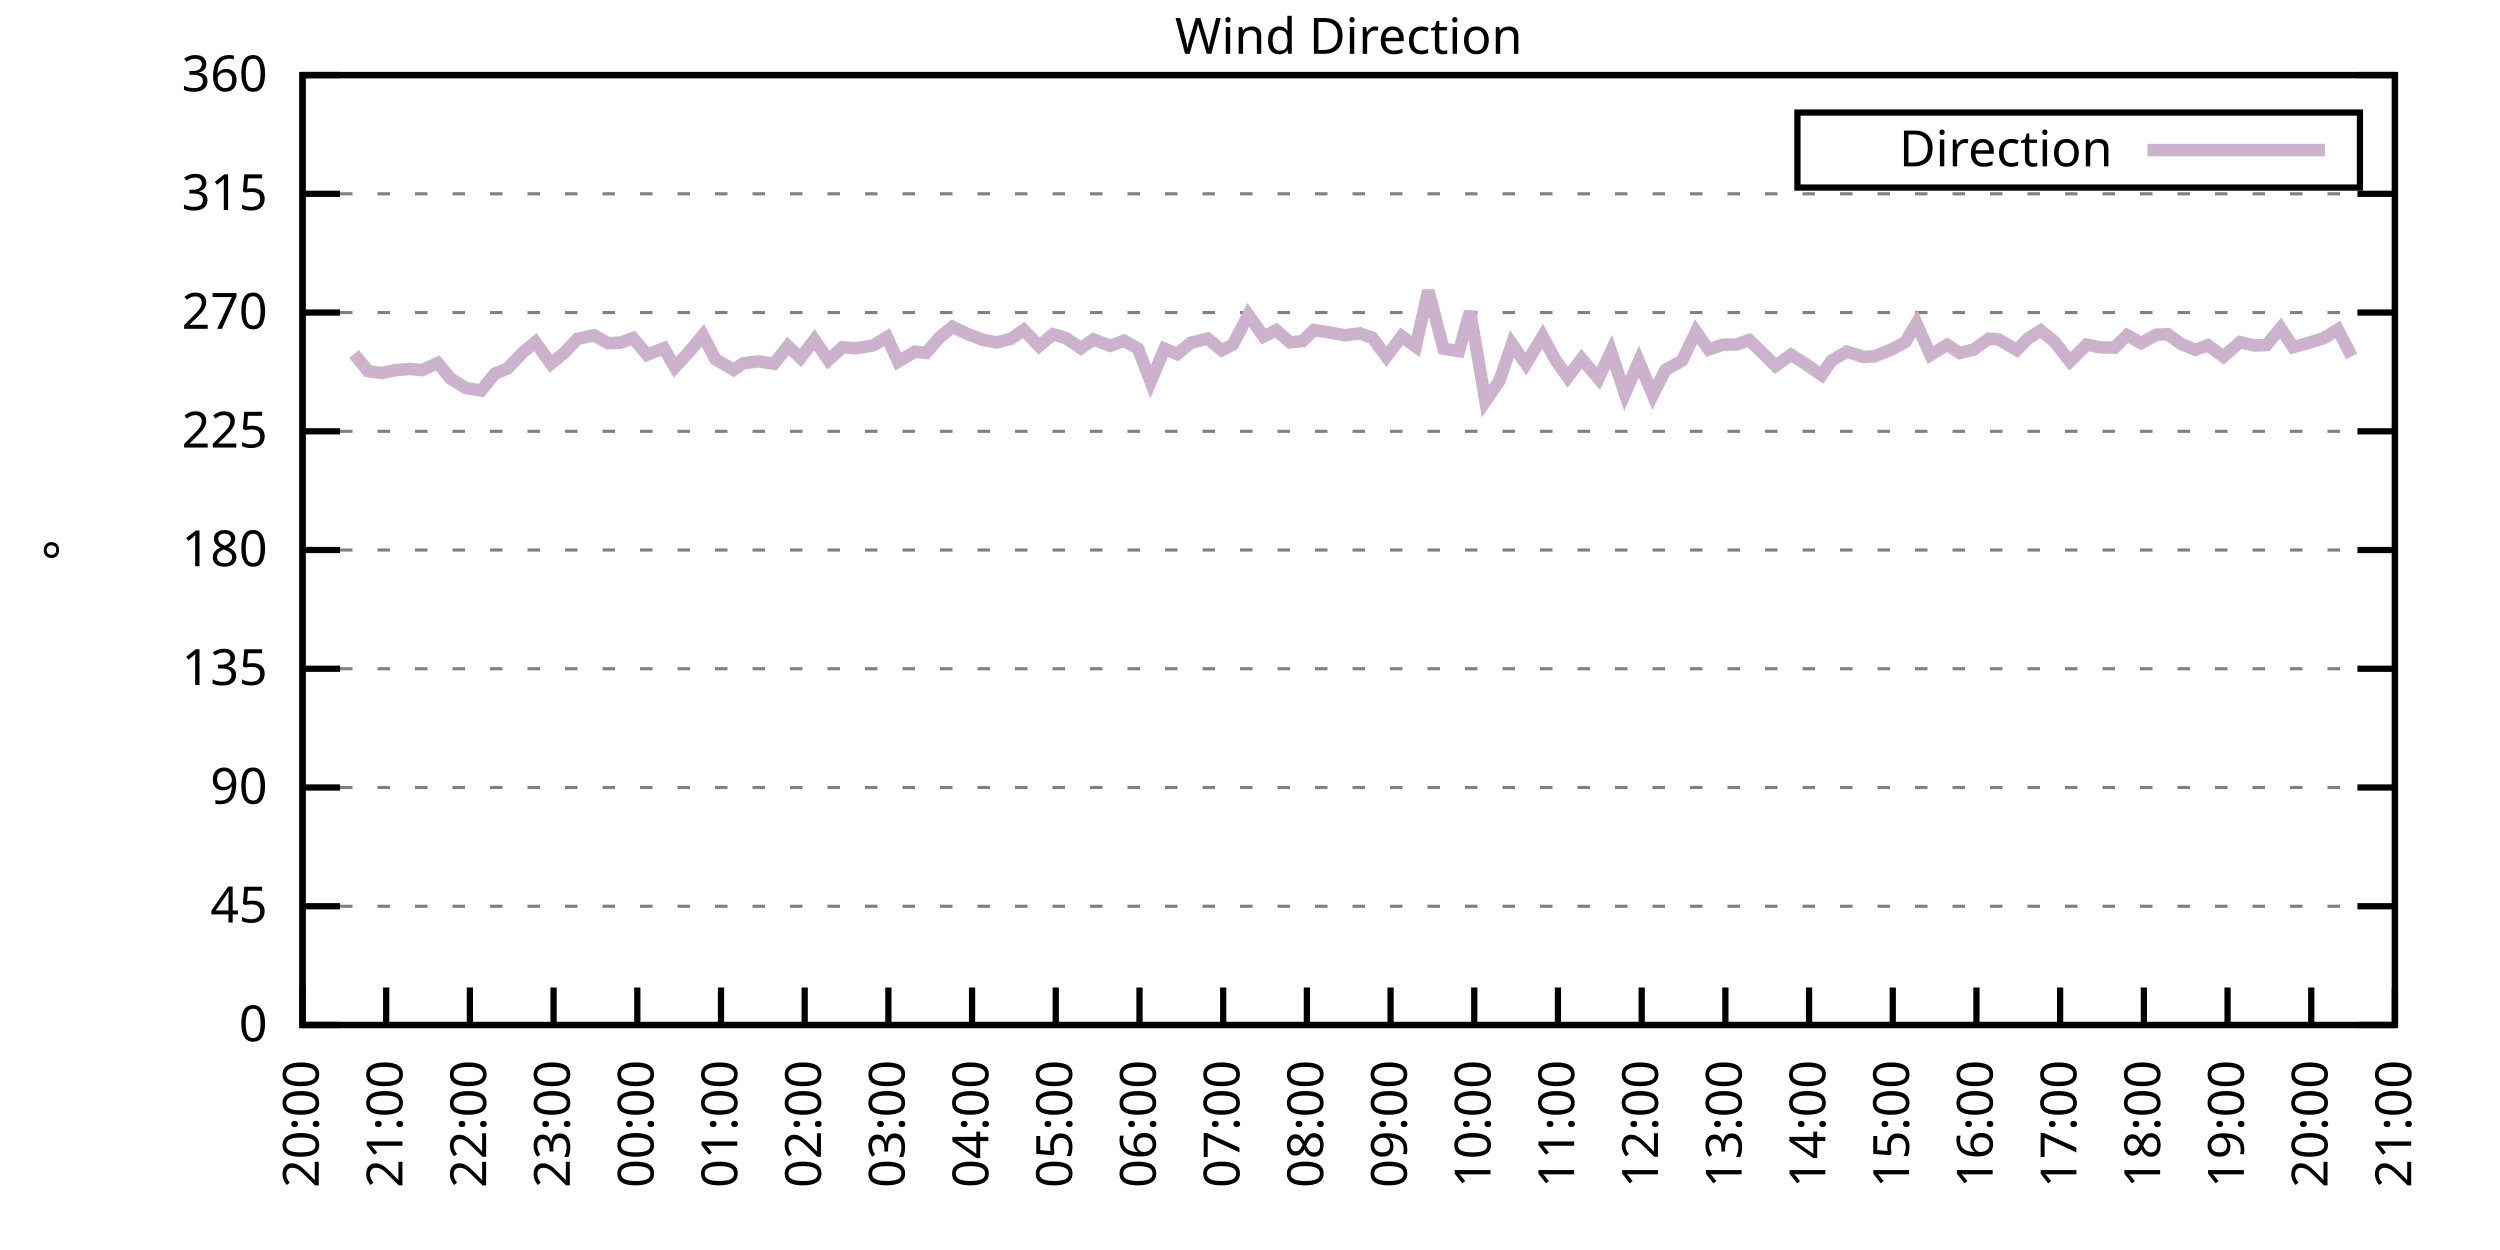
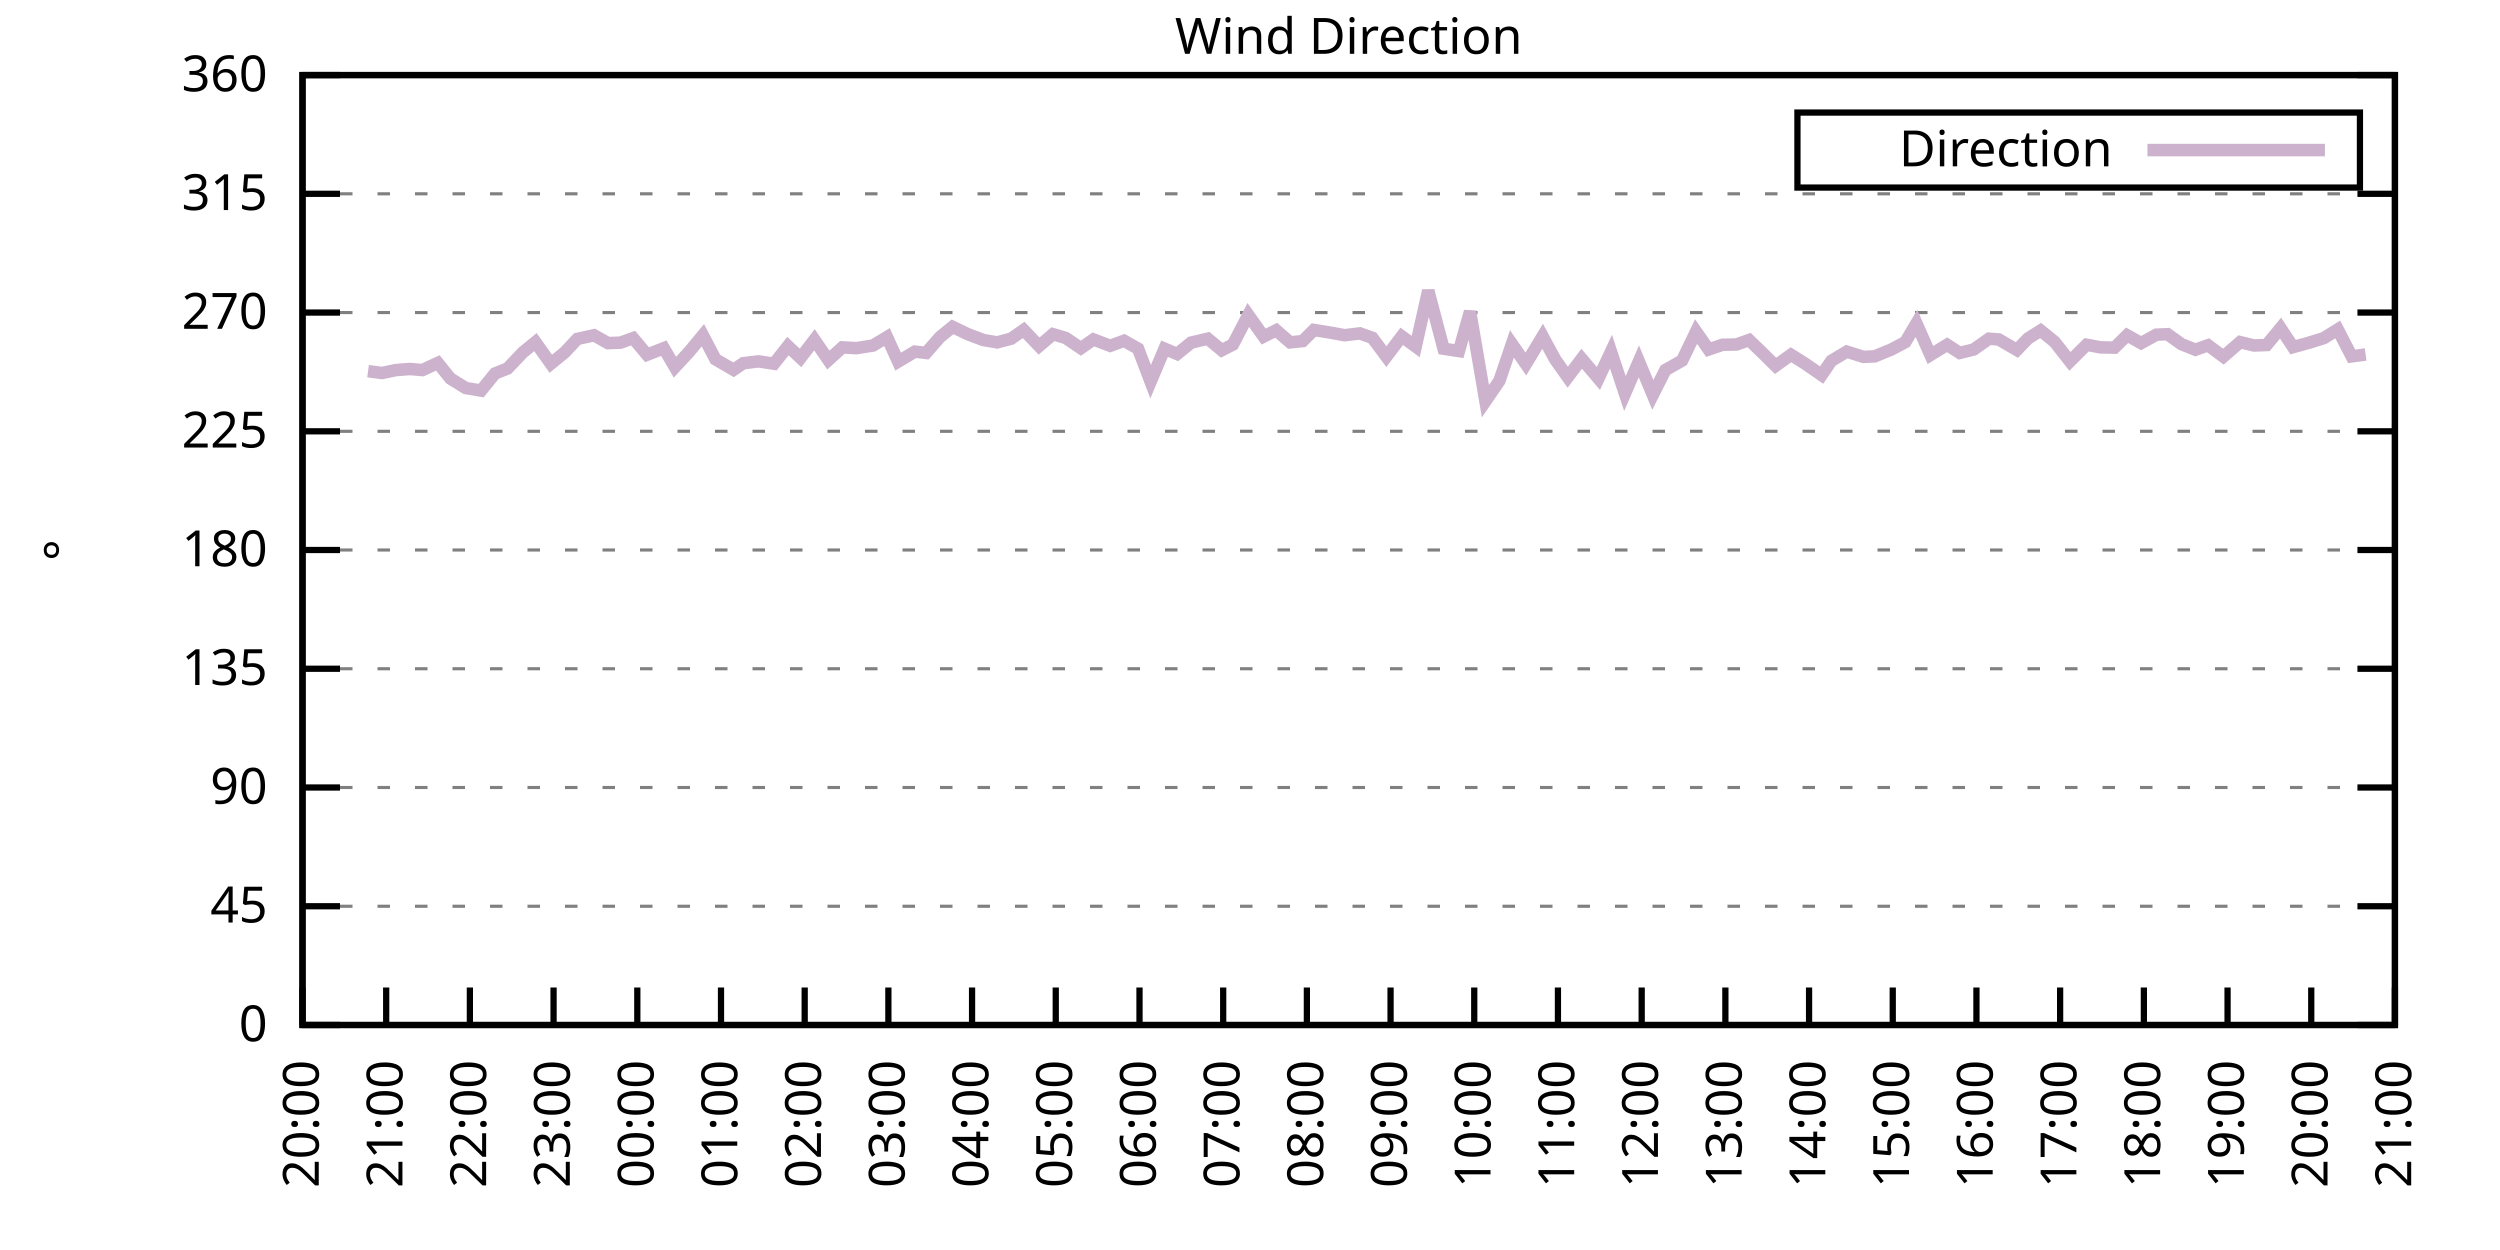
<svg xmlns="http://www.w3.org/2000/svg" xmlns:xlink="http://www.w3.org/1999/xlink" width="400" height="200" viewBox="0 0 400 200">
  <g id="gnuplot_canvas">
    <rect x="0" y="0" width="400" height="200" fill="none" />
    <defs>
      <circle id="gpDot" r="0.5" stroke-width="0.5" stroke="currentColor" />
      <path id="gpPt0" stroke-width="0.333" stroke="currentColor" d="M-1,0 h2 M0,-1 v2" />
      <path id="gpPt1" stroke-width="0.333" stroke="currentColor" d="M-1,-1 L1,1 M1,-1 L-1,1" />
      <path id="gpPt2" stroke-width="0.333" stroke="currentColor" d="M-1,0 L1,0 M0,-1 L0,1 M-1,-1 L1,1 M-1,1 L1,-1" />
      <rect id="gpPt3" stroke-width="0.333" stroke="currentColor" x="-1" y="-1" width="2" height="2" />
      <rect id="gpPt4" stroke-width="0.333" stroke="currentColor" fill="currentColor" x="-1" y="-1" width="2" height="2" />
      <circle id="gpPt5" stroke-width="0.333" stroke="currentColor" cx="0" cy="0" r="1" />
      <use xlink:href="#gpPt5" id="gpPt6" fill="currentColor" stroke="none" />
      <path id="gpPt7" stroke-width="0.333" stroke="currentColor" d="M0,-1.33 L-1.33,0.67 L1.33,0.67 z" />
      <use xlink:href="#gpPt7" id="gpPt8" fill="currentColor" stroke="none" />
      <use xlink:href="#gpPt7" id="gpPt9" stroke="currentColor" transform="rotate(180)" />
      <use xlink:href="#gpPt9" id="gpPt10" fill="currentColor" stroke="none" />
      <use xlink:href="#gpPt3" id="gpPt11" stroke="currentColor" transform="rotate(45)" />
      <use xlink:href="#gpPt11" id="gpPt12" fill="currentColor" stroke="none" />
      <path id="gpPt13" stroke-width="0.333" stroke="currentColor" d="M0,1.330 L1.265,0.411 L0.782,-1.067 L-0.782,-1.076 L-1.265,0.411 z" />
      <use xlink:href="#gpPt13" id="gpPt14" fill="currentColor" stroke="none" />
      <filter id="textbox" filterUnits="objectBoundingBox" x="0" y="0" height="1" width="1">
        <feFlood flood-color="white" flood-opacity="1" result="bgnd" />
        <feComposite in="SourceGraphic" in2="bgnd" operator="atop" />
      </filter>
      <filter id="greybox" filterUnits="objectBoundingBox" x="0" y="0" height="1" width="1">
        <feFlood flood-color="lightgrey" flood-opacity="1" result="grey" />
        <feComposite in="SourceGraphic" in2="grey" operator="atop" />
      </filter>
    </defs>
    <g fill="none" color="white" stroke="currentColor" stroke-width="1.00" stroke-linecap="butt" stroke-linejoin="miter">
</g>
    <g fill="none" color="black" stroke="currentColor" stroke-width="1.00" stroke-linecap="butt" stroke-linejoin="miter">
      <g stroke="none" shape-rendering="crispEdges">
        <polygon fill="rgb(255, 255, 255)" points="48.40,164.00 383.18,164.00 383.18,12.02 48.40,12.02 " />
      </g>
    </g>
    <g fill="none" color="black" stroke="currentColor" stroke-width="1.00" stroke-linecap="butt" stroke-linejoin="miter">
</g>
    <g fill="none" color="black" stroke="black" stroke-width="0.50" stroke-linecap="butt" stroke-linejoin="miter">
</g>
    <g fill="none" color="gray" stroke="currentColor" stroke-width="0.50" stroke-linecap="butt" stroke-linejoin="miter">
      <path stroke="gray" stroke-dasharray="2,4" class="gridline" d="M48.40,164.00 L383.19,164.00  " />
    </g>
    <g fill="none" color="gray" stroke="gray" stroke-width="1.00" stroke-linecap="butt" stroke-linejoin="miter">
</g>
    <g fill="none" color="black" stroke="currentColor" stroke-width="1.00" stroke-linecap="butt" stroke-linejoin="miter">
      <path stroke="black" d="M48.40,164.00 L54.40,164.00 M383.19,164.00 L377.19,164.00  " />
      <g transform="translate(42.80,166.60)" stroke="none" fill="black" font-family="Sans" font-size="8.00" text-anchor="end">
        <text>
          <tspan font-family="Sans"> 0</tspan>
        </text>
      </g>
    </g>
    <g fill="none" color="black" stroke="currentColor" stroke-width="1.00" stroke-linecap="butt" stroke-linejoin="miter">
</g>
    <g fill="none" color="black" stroke="black" stroke-width="0.50" stroke-linecap="butt" stroke-linejoin="miter">
</g>
    <g fill="none" color="gray" stroke="currentColor" stroke-width="0.50" stroke-linecap="butt" stroke-linejoin="miter">
      <path stroke="gray" stroke-dasharray="2,4" class="gridline" d="M48.40,145.00 L383.19,145.00  " />
    </g>
    <g fill="none" color="gray" stroke="gray" stroke-width="1.00" stroke-linecap="butt" stroke-linejoin="miter">
</g>
    <g fill="none" color="black" stroke="currentColor" stroke-width="1.00" stroke-linecap="butt" stroke-linejoin="miter">
      <path stroke="black" d="M48.40,145.00 L54.40,145.00 M383.19,145.00 L377.19,145.00  " />
      <g transform="translate(42.80,147.60)" stroke="none" fill="black" font-family="Sans" font-size="8.00" text-anchor="end">
        <text>
          <tspan font-family="Sans"> 45</tspan>
        </text>
      </g>
    </g>
    <g fill="none" color="black" stroke="currentColor" stroke-width="1.00" stroke-linecap="butt" stroke-linejoin="miter">
</g>
    <g fill="none" color="black" stroke="black" stroke-width="0.50" stroke-linecap="butt" stroke-linejoin="miter">
</g>
    <g fill="none" color="gray" stroke="currentColor" stroke-width="0.50" stroke-linecap="butt" stroke-linejoin="miter">
      <path stroke="gray" stroke-dasharray="2,4" class="gridline" d="M48.40,126.00 L383.19,126.00  " />
    </g>
    <g fill="none" color="gray" stroke="gray" stroke-width="1.00" stroke-linecap="butt" stroke-linejoin="miter">
</g>
    <g fill="none" color="black" stroke="currentColor" stroke-width="1.00" stroke-linecap="butt" stroke-linejoin="miter">
      <path stroke="black" d="M48.40,126.00 L54.40,126.00 M383.19,126.00 L377.19,126.00  " />
      <g transform="translate(42.80,128.60)" stroke="none" fill="black" font-family="Sans" font-size="8.00" text-anchor="end">
        <text>
          <tspan font-family="Sans"> 90</tspan>
        </text>
      </g>
    </g>
    <g fill="none" color="black" stroke="currentColor" stroke-width="1.00" stroke-linecap="butt" stroke-linejoin="miter">
</g>
    <g fill="none" color="black" stroke="black" stroke-width="0.50" stroke-linecap="butt" stroke-linejoin="miter">
</g>
    <g fill="none" color="gray" stroke="currentColor" stroke-width="0.50" stroke-linecap="butt" stroke-linejoin="miter">
      <path stroke="gray" stroke-dasharray="2,4" class="gridline" d="M48.40,107.00 L383.19,107.00  " />
    </g>
    <g fill="none" color="gray" stroke="gray" stroke-width="1.00" stroke-linecap="butt" stroke-linejoin="miter">
</g>
    <g fill="none" color="black" stroke="currentColor" stroke-width="1.00" stroke-linecap="butt" stroke-linejoin="miter">
      <path stroke="black" d="M48.40,107.00 L54.40,107.00 M383.19,107.00 L377.19,107.00  " />
      <g transform="translate(42.80,109.60)" stroke="none" fill="black" font-family="Sans" font-size="8.00" text-anchor="end">
        <text>
          <tspan font-family="Sans"> 135</tspan>
        </text>
      </g>
    </g>
    <g fill="none" color="black" stroke="currentColor" stroke-width="1.00" stroke-linecap="butt" stroke-linejoin="miter">
</g>
    <g fill="none" color="black" stroke="black" stroke-width="0.50" stroke-linecap="butt" stroke-linejoin="miter">
</g>
    <g fill="none" color="gray" stroke="currentColor" stroke-width="0.50" stroke-linecap="butt" stroke-linejoin="miter">
      <path stroke="gray" stroke-dasharray="2,4" class="gridline" d="M48.40,88.00 L383.19,88.00  " />
    </g>
    <g fill="none" color="gray" stroke="gray" stroke-width="1.00" stroke-linecap="butt" stroke-linejoin="miter">
</g>
    <g fill="none" color="black" stroke="currentColor" stroke-width="1.00" stroke-linecap="butt" stroke-linejoin="miter">
      <path stroke="black" d="M48.40,88.00 L54.40,88.00 M383.19,88.00 L377.19,88.00  " />
      <g transform="translate(42.80,90.60)" stroke="none" fill="black" font-family="Sans" font-size="8.00" text-anchor="end">
        <text>
          <tspan font-family="Sans"> 180</tspan>
        </text>
      </g>
    </g>
    <g fill="none" color="black" stroke="currentColor" stroke-width="1.00" stroke-linecap="butt" stroke-linejoin="miter">
</g>
    <g fill="none" color="black" stroke="black" stroke-width="0.50" stroke-linecap="butt" stroke-linejoin="miter">
</g>
    <g fill="none" color="gray" stroke="currentColor" stroke-width="0.50" stroke-linecap="butt" stroke-linejoin="miter">
      <path stroke="gray" stroke-dasharray="2,4" class="gridline" d="M48.40,69.01 L383.19,69.01  " />
    </g>
    <g fill="none" color="gray" stroke="gray" stroke-width="1.00" stroke-linecap="butt" stroke-linejoin="miter">
</g>
    <g fill="none" color="black" stroke="currentColor" stroke-width="1.00" stroke-linecap="butt" stroke-linejoin="miter">
      <path stroke="black" d="M48.40,69.01 L54.40,69.01 M383.19,69.01 L377.19,69.01  " />
      <g transform="translate(42.80,71.61)" stroke="none" fill="black" font-family="Sans" font-size="8.00" text-anchor="end">
        <text>
          <tspan font-family="Sans"> 225</tspan>
        </text>
      </g>
    </g>
    <g fill="none" color="black" stroke="currentColor" stroke-width="1.00" stroke-linecap="butt" stroke-linejoin="miter">
</g>
    <g fill="none" color="black" stroke="black" stroke-width="0.50" stroke-linecap="butt" stroke-linejoin="miter">
</g>
    <g fill="none" color="gray" stroke="currentColor" stroke-width="0.50" stroke-linecap="butt" stroke-linejoin="miter">
      <path stroke="gray" stroke-dasharray="2,4" class="gridline" d="M48.40,50.01 L383.19,50.01  " />
    </g>
    <g fill="none" color="gray" stroke="gray" stroke-width="1.00" stroke-linecap="butt" stroke-linejoin="miter">
</g>
    <g fill="none" color="black" stroke="currentColor" stroke-width="1.00" stroke-linecap="butt" stroke-linejoin="miter">
      <path stroke="black" d="M48.40,50.01 L54.40,50.01 M383.19,50.01 L377.19,50.01  " />
      <g transform="translate(42.80,52.61)" stroke="none" fill="black" font-family="Sans" font-size="8.00" text-anchor="end">
        <text>
          <tspan font-family="Sans"> 270</tspan>
        </text>
      </g>
    </g>
    <g fill="none" color="black" stroke="currentColor" stroke-width="1.00" stroke-linecap="butt" stroke-linejoin="miter">
</g>
    <g fill="none" color="black" stroke="black" stroke-width="0.50" stroke-linecap="butt" stroke-linejoin="miter">
</g>
    <g fill="none" color="gray" stroke="currentColor" stroke-width="0.50" stroke-linecap="butt" stroke-linejoin="miter">
      <path stroke="gray" stroke-dasharray="2,4" class="gridline" d="M48.40,31.01 L383.19,31.01  " />
    </g>
    <g fill="none" color="gray" stroke="gray" stroke-width="1.00" stroke-linecap="butt" stroke-linejoin="miter">
</g>
    <g fill="none" color="black" stroke="currentColor" stroke-width="1.00" stroke-linecap="butt" stroke-linejoin="miter">
      <path stroke="black" d="M48.40,31.01 L54.40,31.01 M383.19,31.01 L377.19,31.01  " />
      <g transform="translate(42.80,33.61)" stroke="none" fill="black" font-family="Sans" font-size="8.00" text-anchor="end">
        <text>
          <tspan font-family="Sans"> 315</tspan>
        </text>
      </g>
    </g>
    <g fill="none" color="black" stroke="currentColor" stroke-width="1.00" stroke-linecap="butt" stroke-linejoin="miter">
</g>
    <g fill="none" color="black" stroke="black" stroke-width="0.50" stroke-linecap="butt" stroke-linejoin="miter">
</g>
    <g fill="none" color="gray" stroke="currentColor" stroke-width="0.50" stroke-linecap="butt" stroke-linejoin="miter">
      <path stroke="gray" stroke-dasharray="2,4" class="gridline" d="M48.40,12.01 L383.19,12.01  " />
    </g>
    <g fill="none" color="gray" stroke="gray" stroke-width="1.00" stroke-linecap="butt" stroke-linejoin="miter">
</g>
    <g fill="none" color="black" stroke="currentColor" stroke-width="1.00" stroke-linecap="butt" stroke-linejoin="miter">
      <path stroke="black" d="M48.40,12.01 L54.40,12.01 M383.19,12.01 L377.19,12.01  " />
      <g transform="translate(42.80,14.61)" stroke="none" fill="black" font-family="Sans" font-size="8.00" text-anchor="end">
        <text>
          <tspan font-family="Sans"> 360</tspan>
        </text>
      </g>
    </g>
    <g fill="none" color="black" stroke="currentColor" stroke-width="1.00" stroke-linecap="butt" stroke-linejoin="miter">
      <path stroke="black" d="M48.40,164.00 L48.40,158.00  " />
      <g transform="translate(51.00,169.60) rotate(270.00)" stroke="none" fill="black" font-family="Sans" font-size="8.00" text-anchor="end">
        <text>
          <tspan font-family="Sans">20:00</tspan>
        </text>
      </g>
    </g>
    <g fill="none" color="black" stroke="currentColor" stroke-width="1.00" stroke-linecap="butt" stroke-linejoin="miter">
      <path stroke="black" d="M61.79,164.00 L61.79,158.00  " />
      <g transform="translate(64.39,169.60) rotate(270.00)" stroke="none" fill="black" font-family="Sans" font-size="8.00" text-anchor="end">
        <text>
          <tspan font-family="Sans">21:00</tspan>
        </text>
      </g>
    </g>
    <g fill="none" color="black" stroke="currentColor" stroke-width="1.00" stroke-linecap="butt" stroke-linejoin="miter">
      <path stroke="black" d="M75.18,164.00 L75.18,158.00  " />
      <g transform="translate(77.78,169.60) rotate(270.00)" stroke="none" fill="black" font-family="Sans" font-size="8.00" text-anchor="end">
        <text>
          <tspan font-family="Sans">22:00</tspan>
        </text>
      </g>
    </g>
    <g fill="none" color="black" stroke="currentColor" stroke-width="1.00" stroke-linecap="butt" stroke-linejoin="miter">
      <path stroke="black" d="M88.57,164.00 L88.57,158.00  " />
      <g transform="translate(91.17,169.60) rotate(270.00)" stroke="none" fill="black" font-family="Sans" font-size="8.00" text-anchor="end">
        <text>
          <tspan font-family="Sans">23:00</tspan>
        </text>
      </g>
    </g>
    <g fill="none" color="black" stroke="currentColor" stroke-width="1.00" stroke-linecap="butt" stroke-linejoin="miter">
      <path stroke="black" d="M101.97,164.00 L101.97,158.00  " />
      <g transform="translate(104.57,169.60) rotate(270.00)" stroke="none" fill="black" font-family="Sans" font-size="8.00" text-anchor="end">
        <text>
          <tspan font-family="Sans">00:00</tspan>
        </text>
      </g>
    </g>
    <g fill="none" color="black" stroke="currentColor" stroke-width="1.00" stroke-linecap="butt" stroke-linejoin="miter">
      <path stroke="black" d="M115.36,164.00 L115.36,158.00  " />
      <g transform="translate(117.96,169.60) rotate(270.00)" stroke="none" fill="black" font-family="Sans" font-size="8.00" text-anchor="end">
        <text>
          <tspan font-family="Sans">01:00</tspan>
        </text>
      </g>
    </g>
    <g fill="none" color="black" stroke="currentColor" stroke-width="1.00" stroke-linecap="butt" stroke-linejoin="miter">
      <path stroke="black" d="M128.75,164.00 L128.75,158.00  " />
      <g transform="translate(131.35,169.60) rotate(270.00)" stroke="none" fill="black" font-family="Sans" font-size="8.00" text-anchor="end">
        <text>
          <tspan font-family="Sans">02:00</tspan>
        </text>
      </g>
    </g>
    <g fill="none" color="black" stroke="currentColor" stroke-width="1.00" stroke-linecap="butt" stroke-linejoin="miter">
      <path stroke="black" d="M142.14,164.00 L142.14,158.00  " />
      <g transform="translate(144.74,169.60) rotate(270.00)" stroke="none" fill="black" font-family="Sans" font-size="8.00" text-anchor="end">
        <text>
          <tspan font-family="Sans">03:00</tspan>
        </text>
      </g>
    </g>
    <g fill="none" color="black" stroke="currentColor" stroke-width="1.00" stroke-linecap="butt" stroke-linejoin="miter">
      <path stroke="black" d="M155.53,164.00 L155.53,158.00  " />
      <g transform="translate(158.13,169.60) rotate(270.00)" stroke="none" fill="black" font-family="Sans" font-size="8.00" text-anchor="end">
        <text>
          <tspan font-family="Sans">04:00</tspan>
        </text>
      </g>
    </g>
    <g fill="none" color="black" stroke="currentColor" stroke-width="1.00" stroke-linecap="butt" stroke-linejoin="miter">
      <path stroke="black" d="M168.92,164.00 L168.92,158.00  " />
      <g transform="translate(171.52,169.60) rotate(270.00)" stroke="none" fill="black" font-family="Sans" font-size="8.00" text-anchor="end">
        <text>
          <tspan font-family="Sans">05:00</tspan>
        </text>
      </g>
    </g>
    <g fill="none" color="black" stroke="currentColor" stroke-width="1.00" stroke-linecap="butt" stroke-linejoin="miter">
      <path stroke="black" d="M182.32,164.00 L182.32,158.00  " />
      <g transform="translate(184.92,169.60) rotate(270.00)" stroke="none" fill="black" font-family="Sans" font-size="8.00" text-anchor="end">
        <text>
          <tspan font-family="Sans">06:00</tspan>
        </text>
      </g>
    </g>
    <g fill="none" color="black" stroke="currentColor" stroke-width="1.00" stroke-linecap="butt" stroke-linejoin="miter">
      <path stroke="black" d="M195.71,164.00 L195.71,158.00  " />
      <g transform="translate(198.31,169.60) rotate(270.00)" stroke="none" fill="black" font-family="Sans" font-size="8.00" text-anchor="end">
        <text>
          <tspan font-family="Sans">07:00</tspan>
        </text>
      </g>
    </g>
    <g fill="none" color="black" stroke="currentColor" stroke-width="1.00" stroke-linecap="butt" stroke-linejoin="miter">
      <path stroke="black" d="M209.10,164.00 L209.10,158.00  " />
      <g transform="translate(211.70,169.60) rotate(270.00)" stroke="none" fill="black" font-family="Sans" font-size="8.00" text-anchor="end">
        <text>
          <tspan font-family="Sans">08:00</tspan>
        </text>
      </g>
    </g>
    <g fill="none" color="black" stroke="currentColor" stroke-width="1.00" stroke-linecap="butt" stroke-linejoin="miter">
      <path stroke="black" d="M222.49,164.00 L222.49,158.00  " />
      <g transform="translate(225.09,169.60) rotate(270.00)" stroke="none" fill="black" font-family="Sans" font-size="8.00" text-anchor="end">
        <text>
          <tspan font-family="Sans">09:00</tspan>
        </text>
      </g>
    </g>
    <g fill="none" color="black" stroke="currentColor" stroke-width="1.00" stroke-linecap="butt" stroke-linejoin="miter">
      <path stroke="black" d="M235.88,164.00 L235.88,158.00  " />
      <g transform="translate(238.48,169.60) rotate(270.00)" stroke="none" fill="black" font-family="Sans" font-size="8.00" text-anchor="end">
        <text>
          <tspan font-family="Sans">10:00</tspan>
        </text>
      </g>
    </g>
    <g fill="none" color="black" stroke="currentColor" stroke-width="1.00" stroke-linecap="butt" stroke-linejoin="miter">
      <path stroke="black" d="M249.27,164.00 L249.27,158.00  " />
      <g transform="translate(251.87,169.60) rotate(270.00)" stroke="none" fill="black" font-family="Sans" font-size="8.00" text-anchor="end">
        <text>
          <tspan font-family="Sans">11:00</tspan>
        </text>
      </g>
    </g>
    <g fill="none" color="black" stroke="currentColor" stroke-width="1.00" stroke-linecap="butt" stroke-linejoin="miter">
      <path stroke="black" d="M262.67,164.00 L262.67,158.00  " />
      <g transform="translate(265.27,169.60) rotate(270.00)" stroke="none" fill="black" font-family="Sans" font-size="8.00" text-anchor="end">
        <text>
          <tspan font-family="Sans">12:00</tspan>
        </text>
      </g>
    </g>
    <g fill="none" color="black" stroke="currentColor" stroke-width="1.00" stroke-linecap="butt" stroke-linejoin="miter">
      <path stroke="black" d="M276.06,164.00 L276.06,158.00  " />
      <g transform="translate(278.66,169.60) rotate(270.00)" stroke="none" fill="black" font-family="Sans" font-size="8.00" text-anchor="end">
        <text>
          <tspan font-family="Sans">13:00</tspan>
        </text>
      </g>
    </g>
    <g fill="none" color="black" stroke="currentColor" stroke-width="1.00" stroke-linecap="butt" stroke-linejoin="miter">
      <path stroke="black" d="M289.45,164.00 L289.45,158.00  " />
      <g transform="translate(292.05,169.60) rotate(270.00)" stroke="none" fill="black" font-family="Sans" font-size="8.00" text-anchor="end">
        <text>
          <tspan font-family="Sans">14:00</tspan>
        </text>
      </g>
    </g>
    <g fill="none" color="black" stroke="currentColor" stroke-width="1.00" stroke-linecap="butt" stroke-linejoin="miter">
      <path stroke="black" d="M302.84,164.00 L302.84,158.00  " />
      <g transform="translate(305.44,169.60) rotate(270.00)" stroke="none" fill="black" font-family="Sans" font-size="8.00" text-anchor="end">
        <text>
          <tspan font-family="Sans">15:00</tspan>
        </text>
      </g>
    </g>
    <g fill="none" color="black" stroke="currentColor" stroke-width="1.00" stroke-linecap="butt" stroke-linejoin="miter">
      <path stroke="black" d="M316.23,164.00 L316.23,158.00  " />
      <g transform="translate(318.83,169.60) rotate(270.00)" stroke="none" fill="black" font-family="Sans" font-size="8.00" text-anchor="end">
        <text>
          <tspan font-family="Sans">16:00</tspan>
        </text>
      </g>
    </g>
    <g fill="none" color="black" stroke="currentColor" stroke-width="1.00" stroke-linecap="butt" stroke-linejoin="miter">
      <path stroke="black" d="M329.62,164.00 L329.62,158.00  " />
      <g transform="translate(332.22,169.60) rotate(270.00)" stroke="none" fill="black" font-family="Sans" font-size="8.00" text-anchor="end">
        <text>
          <tspan font-family="Sans">17:00</tspan>
        </text>
      </g>
    </g>
    <g fill="none" color="black" stroke="currentColor" stroke-width="1.00" stroke-linecap="butt" stroke-linejoin="miter">
      <path stroke="black" d="M343.02,164.00 L343.02,158.00  " />
      <g transform="translate(345.62,169.60) rotate(270.00)" stroke="none" fill="black" font-family="Sans" font-size="8.00" text-anchor="end">
        <text>
          <tspan font-family="Sans">18:00</tspan>
        </text>
      </g>
    </g>
    <g fill="none" color="black" stroke="currentColor" stroke-width="1.00" stroke-linecap="butt" stroke-linejoin="miter">
      <path stroke="black" d="M356.41,164.00 L356.41,158.00  " />
      <g transform="translate(359.01,169.60) rotate(270.00)" stroke="none" fill="black" font-family="Sans" font-size="8.00" text-anchor="end">
        <text>
          <tspan font-family="Sans">19:00</tspan>
        </text>
      </g>
    </g>
    <g fill="none" color="black" stroke="currentColor" stroke-width="1.00" stroke-linecap="butt" stroke-linejoin="miter">
      <path stroke="black" d="M369.80,164.00 L369.80,158.00  " />
      <g transform="translate(372.40,169.60) rotate(270.00)" stroke="none" fill="black" font-family="Sans" font-size="8.00" text-anchor="end">
        <text>
          <tspan font-family="Sans">20:00</tspan>
        </text>
      </g>
    </g>
    <g fill="none" color="black" stroke="currentColor" stroke-width="1.00" stroke-linecap="butt" stroke-linejoin="miter">
      <path stroke="black" d="M383.19,164.00 L383.19,158.00  " />
      <g transform="translate(385.79,169.60) rotate(270.00)" stroke="none" fill="black" font-family="Sans" font-size="8.00" text-anchor="end">
        <text>
          <tspan font-family="Sans">21:00</tspan>
        </text>
      </g>
    </g>
    <g fill="none" color="black" stroke="currentColor" stroke-width="1.00" stroke-linecap="butt" stroke-linejoin="miter">
</g>
    <g fill="none" color="black" stroke="currentColor" stroke-width="1.00" stroke-linecap="butt" stroke-linejoin="miter">
      <path stroke="black" d="M48.40,12.01 L48.40,164.00 L383.19,164.00 L383.19,12.01 L48.40,12.01 Z  " />
    </g>
    <g fill="none" color="black" stroke="currentColor" stroke-width="1.00" stroke-linecap="butt" stroke-linejoin="miter">
</g>
    <g fill="none" color="black" stroke="currentColor" stroke-width="1.00" stroke-linecap="butt" stroke-linejoin="miter">
      <path stroke="black" d="M287.59,30.01 L287.59,18.01 L377.59,18.01 L377.59,30.01 L287.59,30.01 Z  " />
    </g>
    <g id="Wind_direction_plot_1">
      <g fill="none" color="white" stroke="black" stroke-width="2.00" stroke-linecap="butt" stroke-linejoin="miter">
</g>
      <g fill="none" color="black" stroke="currentColor" stroke-width="2.00" stroke-linecap="butt" stroke-linejoin="miter">
        <g transform="translate(337.99,26.61)" stroke="none" fill="black" font-family="Sans" font-size="8.00" text-anchor="end">
          <text>
            <tspan font-family="Sans">Direction</tspan>
          </text>
        </g>
      </g>
      <g fill="none" color="black" stroke="currentColor" stroke-width="2.00" stroke-linecap="butt" stroke-linejoin="miter">
-         <path stroke="rgb(204, 178, 204)" d="M343.59,24.01 L371.99,24.01 M56.66,56.64 L58.89,59.38 L61.12,59.68 L63.35,59.21 L65.59,59.04 L67.59,59.21   L70.05,58.07 L72.06,60.56 L74.51,62.08 L76.97,62.50 L79.20,59.76 L81.21,58.96 L83.66,56.38 L85.67,54.74   L88.13,58.20 L90.36,56.38 L92.37,54.23 L95.05,53.64 L97.28,54.90 L99.29,54.82 L101.30,54.10 L103.53,56.76   L106.21,55.71 L107.99,58.75 L110.22,56.34 L112.46,53.64 L114.47,57.48 L117.37,59.17 L118.93,58.11 L121.38,57.82   L123.84,58.20 L126.07,55.37 L128.08,57.27 L130.31,54.36 L132.54,57.61 L134.78,55.58 L137.01,55.71 L139.69,55.28   L141.92,53.93 L143.70,57.86 L146.38,56.26 L148.17,56.47 L150.40,53.93 L152.41,52.29 L154.86,53.47 L157.32,54.40   L159.55,54.78 L161.78,54.19 L163.79,52.79 L166.25,55.37 L168.48,53.47 L170.49,54.06 L172.94,55.71 L174.95,54.31   L177.63,55.33 L179.86,54.52 L182.09,55.79 L184.10,61.07 L186.33,55.79 L188.34,56.64 L190.57,54.82 L193.25,54.19   L195.48,56.04 L197.27,55.12 L199.73,50.39 L202.18,53.85 L204.19,52.84 L206.42,54.78 L208.43,54.57 L210.22,52.79   L213.34,53.30 L215.13,53.64 L217.58,53.34 L219.59,54.06 L221.82,57.06 L224.28,53.81 L226.51,55.45 L228.52,46.50   L230.97,55.79 L233.43,56.17 L235.21,49.84 L237.67,64.19 L239.90,60.94 L241.91,55.03 L244.14,58.24 L246.82,53.81   L248.83,57.52 L250.84,60.35 L253.07,57.40 L255.75,60.56 L257.76,56.26 L259.99,62.97 L262.22,57.82 L264.45,63.18   L266.46,59.21 L269.14,57.69 L271.37,53.05 L273.38,55.92 L275.61,55.16 L277.84,55.12 L279.85,54.40 L282.08,56.55   L284.09,58.54 L286.55,56.76 L288.78,58.16 L291.46,60.01 L293.02,57.73 L295.48,56.26 L298.15,57.10 L299.94,57.02   L302.62,55.92 L304.85,54.74 L306.63,51.74 L308.87,56.80 L311.54,55.16 L313.55,56.47 L315.79,55.92 L318.24,54.19   L319.80,54.31 L322.70,56.00 L324.49,54.15 L326.50,52.88 L328.73,54.69 L331.19,57.82 L333.86,55.16 L336.10,55.58   L338.33,55.62 L340.34,53.64 L342.57,54.90 L345.02,53.55 L346.81,53.47 L349.04,55.07 L351.27,55.96 L353.28,55.24   L355.74,57.06 L358.42,54.74 L360.65,55.28 L362.66,55.20 L364.89,52.50 L366.90,55.54 L369.35,54.86 L371.81,54.10   L374.04,52.71 L376.27,57.02  " />
+         <path stroke="rgb(204, 178, 204)" d="M343.59,24.01 L371.99,24.01 M58.89,59.38 L61.12,59.68 L63.35,59.21 L65.59,59.04 L67.59,59.21 L70.05,58.07   L72.06,60.56 L74.51,62.08 L76.97,62.50 L79.20,59.76 L81.21,58.96 L83.66,56.38 L85.67,54.74 L88.13,58.20   L90.36,56.38 L92.37,54.23 L95.05,53.64 L97.28,54.90 L99.29,54.82 L101.30,54.10 L103.53,56.76 L106.21,55.71   L107.99,58.75 L110.22,56.34 L112.46,53.64 L114.47,57.48 L117.37,59.17 L118.93,58.11 L121.38,57.82 L123.84,58.20   L126.07,55.37 L128.08,57.27 L130.31,54.36 L132.54,57.61 L134.78,55.58 L137.01,55.71 L139.69,55.28 L141.92,53.93   L143.70,57.86 L146.38,56.26 L148.17,56.47 L150.40,53.93 L152.41,52.29 L154.86,53.47 L157.32,54.40 L159.55,54.78   L161.78,54.19 L163.79,52.79 L166.25,55.37 L168.48,53.47 L170.49,54.06 L172.94,55.71 L174.95,54.31 L177.63,55.33   L179.86,54.52 L182.09,55.79 L184.10,61.07 L186.33,55.79 L188.34,56.64 L190.57,54.82 L193.25,54.19 L195.48,56.04   L197.27,55.12 L199.73,50.39 L202.18,53.85 L204.19,52.84 L206.42,54.78 L208.43,54.57 L210.22,52.79 L213.34,53.30   L215.13,53.64 L217.58,53.34 L219.59,54.06 L221.82,57.06 L224.28,53.81 L226.51,55.45 L228.52,46.50 L230.97,55.79   L233.43,56.17 L235.21,49.84 L237.67,64.19 L239.90,60.94 L241.91,55.03 L244.14,58.24 L246.82,53.81 L248.83,57.52   L250.84,60.35 L253.07,57.40 L255.75,60.56 L257.76,56.26 L259.99,62.97 L262.22,57.82 L264.45,63.18 L266.46,59.21   L269.14,57.69 L271.37,53.05 L273.38,55.92 L275.61,55.16 L277.84,55.12 L279.85,54.40 L282.08,56.55 L284.09,58.54   L286.55,56.76 L288.78,58.16 L291.46,60.01 L293.02,57.73 L295.48,56.26 L298.15,57.10 L299.94,57.02 L302.62,55.92   L304.85,54.74 L306.63,51.74 L308.87,56.80 L311.54,55.16 L313.55,56.47 L315.79,55.92 L318.24,54.19 L319.80,54.31   L322.70,56.00 L324.49,54.15 L326.50,52.88 L328.73,54.69 L331.19,57.82 L333.86,55.16 L336.10,55.58 L338.33,55.62   L340.34,53.64 L342.57,54.90 L345.02,53.55 L346.81,53.47 L349.04,55.07 L351.27,55.96 L353.28,55.24 L355.74,57.06   L358.42,54.74 L360.65,55.28 L362.66,55.20 L364.89,52.50 L366.90,55.54 L369.35,54.86 L371.81,54.10 L374.04,52.71   L376.27,57.02 L378.50,56.72  " />
      </g>
    </g>
    <g fill="none" color="black" stroke="currentColor" stroke-width="2.00" stroke-linecap="butt" stroke-linejoin="miter">
</g>
    <g fill="none" color="black" stroke="black" stroke-width="1.00" stroke-linecap="butt" stroke-linejoin="miter">
</g>
    <g fill="none" color="black" stroke="currentColor" stroke-width="1.00" stroke-linecap="butt" stroke-linejoin="miter">
      <path stroke="black" d="M48.40,12.01 L48.40,164.00 L383.19,164.00 L383.19,12.01 L48.40,12.01 Z  " />
      <g transform="translate(12.80,88.01) rotate(270.00)" stroke="none" fill="black" font-family="Sans" font-size="8.00" text-anchor="middle">
        <text>
          <tspan font-family="Sans">°</tspan>
        </text>
      </g>
    </g>
    <g fill="none" color="black" stroke="currentColor" stroke-width="1.00" stroke-linecap="butt" stroke-linejoin="miter">
</g>
    <g fill="none" color="black" stroke="currentColor" stroke-width="1.00" stroke-linecap="butt" stroke-linejoin="miter">
      <g transform="translate(215.79,8.61)" stroke="none" fill="black" font-family="Sans" font-size="8.00" text-anchor="middle">
        <text>
          <tspan font-family="Sans">Wind Direction</tspan>
        </text>
      </g>
    </g>
    <g fill="none" color="black" stroke="currentColor" stroke-width="1.00" stroke-linecap="butt" stroke-linejoin="miter">
</g>
  </g>
</svg>
